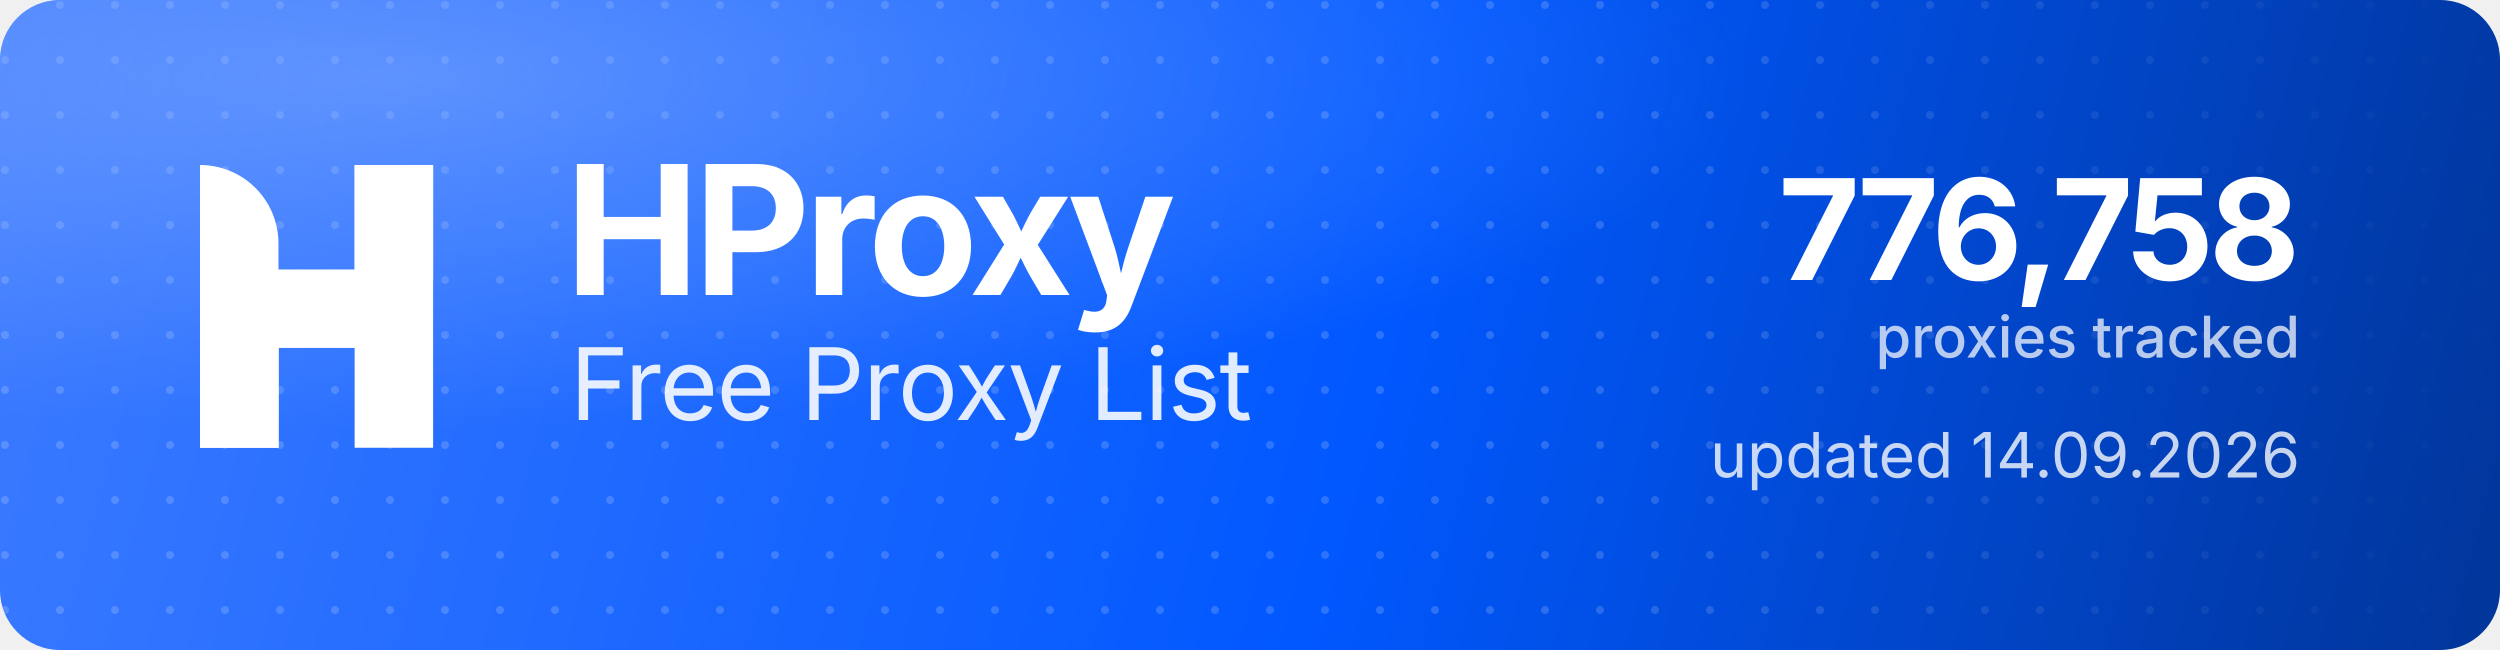
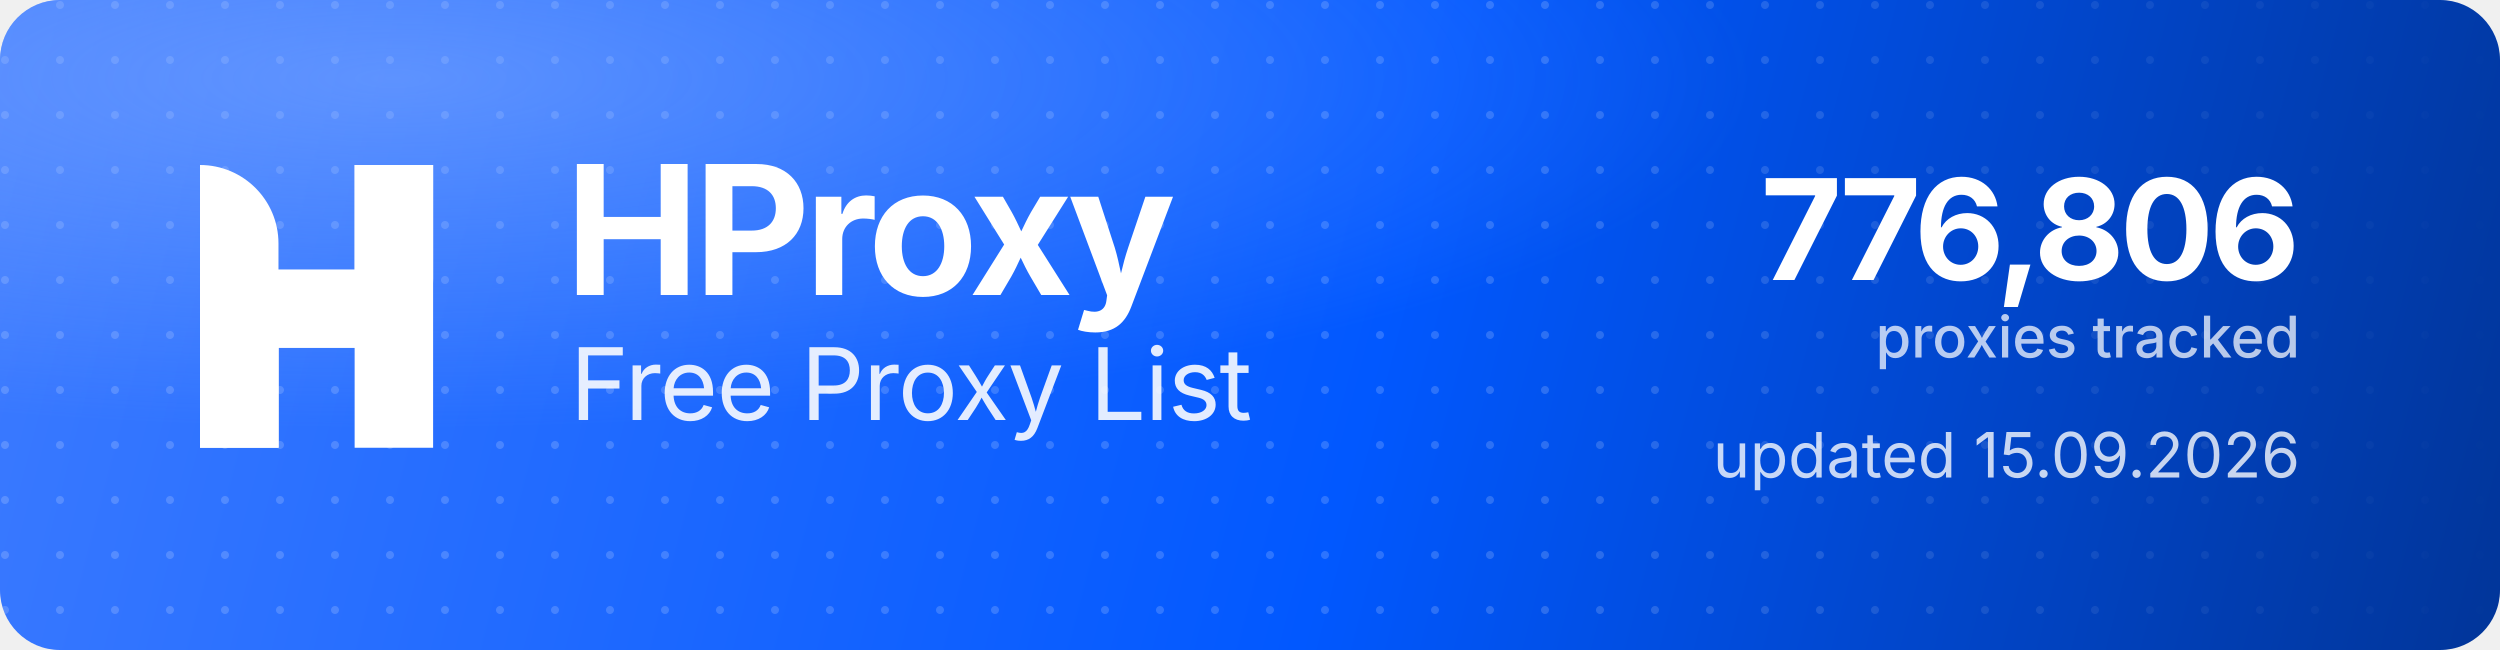
<svg xmlns="http://www.w3.org/2000/svg" width="1000" height="260" viewBox="0 0 1000 260" role="img" aria-label="HProxy Free Proxy List">
  <defs>
    <linearGradient id="hp-bg" x1="0" y1="0" x2="1000" y2="260" gradientUnits="userSpaceOnUse">
      <stop offset="0" stop-color="#3D7BFF" />
      <stop offset="0.55" stop-color="#0158FF" />
      <stop offset="1" stop-color="#013599" />
    </linearGradient>
    <radialGradient id="hp-glow" cx="0.16" cy="0.12" r="0.9">
      <stop offset="0" stop-color="#8FB4FF" stop-opacity="0.5" />
      <stop offset="0.6" stop-color="#8FB4FF" stop-opacity="0" />
    </radialGradient>
    <pattern id="hp-dots" width="22" height="22" patternUnits="userSpaceOnUse">
      <circle cx="2" cy="2" r="1.6" fill="#FFFFFF" fill-opacity="0.17" />
    </pattern>
    <linearGradient id="hp-dot-fade" x1="0" y1="0" x2="1000" y2="0" gradientUnits="userSpaceOnUse">
      <stop offset="0" stop-color="#FFFFFF" stop-opacity="1" />
      <stop offset="0.62" stop-color="#FFFFFF" stop-opacity="1" />
      <stop offset="1" stop-color="#FFFFFF" stop-opacity="0" />
    </linearGradient>
    <mask id="hp-dot-mask">
      <rect width="1000" height="260" fill="url(#hp-dot-fade)" />
    </mask>
  </defs>
  <rect width="1000" height="260" rx="24" fill="url(#hp-bg)" />
  <rect width="1000" height="260" rx="24" fill="url(#hp-dots)" mask="url(#hp-dot-mask)" />
  <rect width="1000" height="260" rx="24" fill="url(#hp-glow)" />
  <g transform="translate(80,66) scale(4.35)" fill="#FFFFFF">
    <path d="M0 0V0C3.985 0 7.216 3.231 7.216 7.216V26H0V0Z" />
    <rect x="14.219" width="7.216" height="26" />
    <path d="M7.235 26H0V15.971C0 12.455 2.851 9.604 6.367 9.604H14.22V0H21.437V10.453C21.437 13.97 18.586 16.82 15.069 16.82H7.235V26Z" />
  </g>
  <text x="226" y="118" font-family="'Geist','Inter','Segoe UI',system-ui,-apple-system,Helvetica,Arial,sans-serif" font-size="72" font-weight="700" letter-spacing="-2.3" fill="#FFFFFF">HProxy</text>
  <text x="228" y="168" font-family="'Geist','Inter','Segoe UI',system-ui,-apple-system,Helvetica,Arial,sans-serif" font-size="40" font-weight="400" letter-spacing="-0.5" fill="#FFFFFF" fill-opacity="0.88">Free Proxy List</text>
-   <text x="920" y="112" text-anchor="end" font-family="'Geist','Inter','Segoe UI',system-ui,-apple-system,Helvetica,Arial,sans-serif" font-size="56" font-weight="700" letter-spacing="-2" fill="#FFFFFF">776,758</text>
+   <text x="920" y="112" text-anchor="end" font-family="'Geist','Inter','Segoe UI',system-ui,-apple-system,Helvetica,Arial,sans-serif" font-size="56" font-weight="700" letter-spacing="-2" fill="#FFFFFF">776,806</text>
  <text x="920" y="143" text-anchor="end" font-family="'Geist','Inter','Segoe UI',system-ui,-apple-system,Helvetica,Arial,sans-serif" font-size="23" font-weight="500" fill="#FFFFFF" fill-opacity="0.72">proxies tracked</text>
-   <text x="920" y="191" text-anchor="end" font-family="'Geist','Inter','Segoe UI',system-ui,-apple-system,Helvetica,Arial,sans-serif" font-size="25" font-weight="400" fill="#FFFFFF" fill-opacity="0.78">updated 14.09.2026</text>
+   <text x="920" y="191" text-anchor="end" font-family="'Geist','Inter','Segoe UI',system-ui,-apple-system,Helvetica,Arial,sans-serif" font-size="25" font-weight="400" fill="#FFFFFF" fill-opacity="0.78">updated 15.09.2026</text>
</svg>
